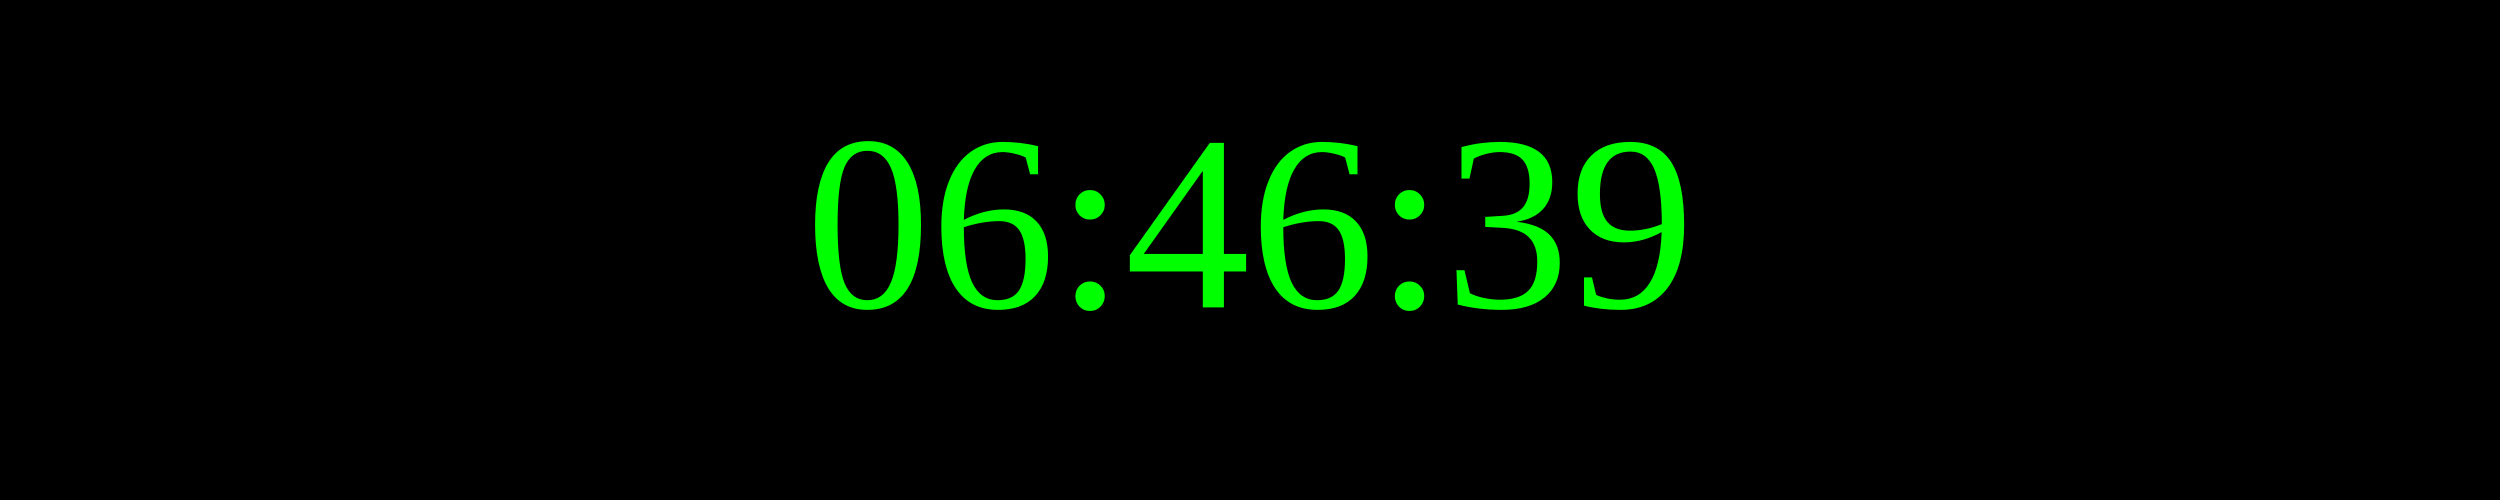
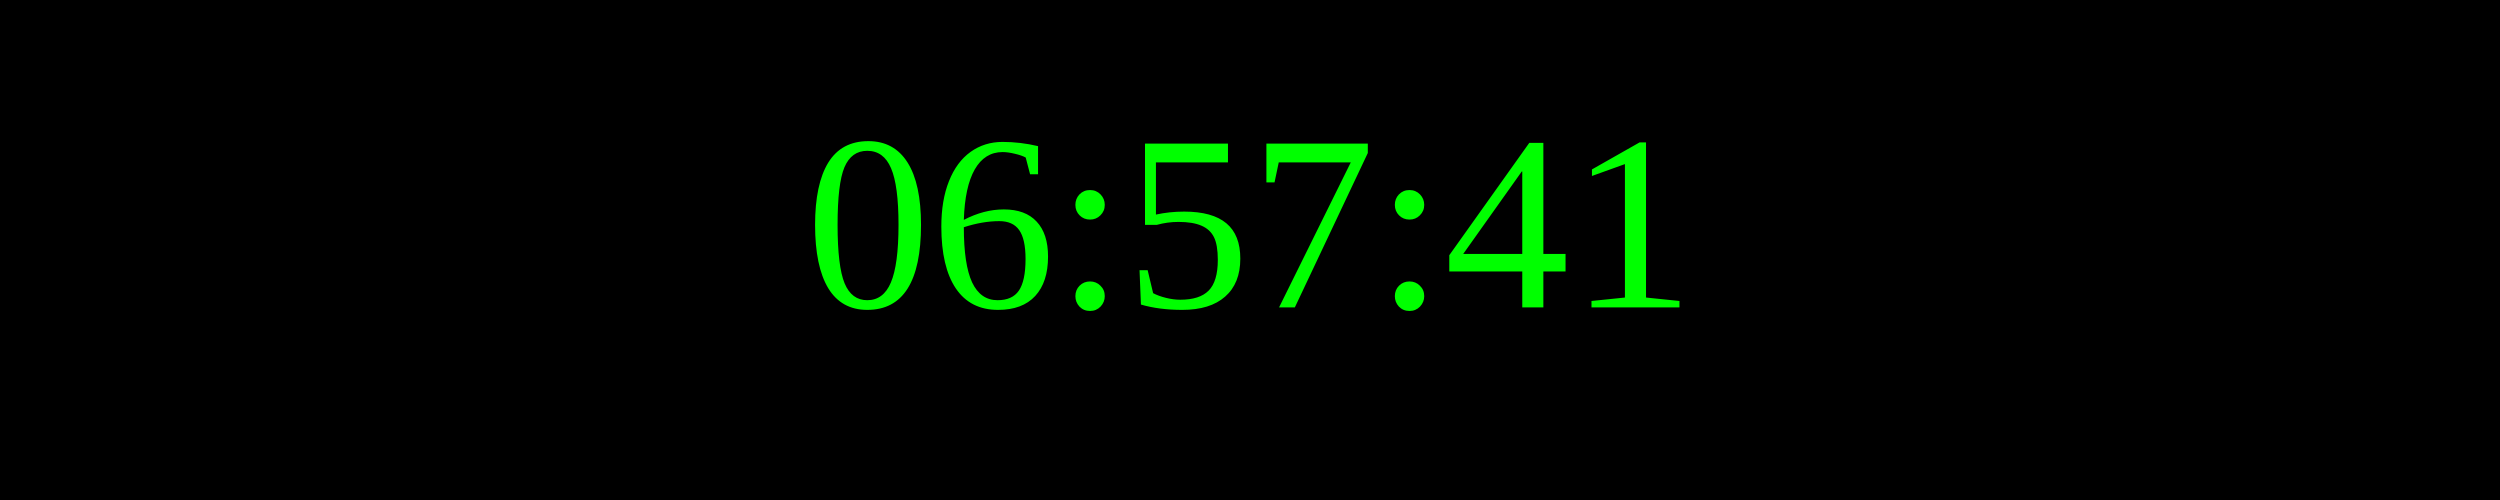
<svg xmlns="http://www.w3.org/2000/svg" width="250" height="50">
  <rect width="100%" height="100%" fill="black" />
  <text x="50%" y="50%" font-size="25" fill="lime" text-anchor="middle" dominant-baseline="middle">
- 06:46:39
+ 06:57:41
</text>
</svg>
